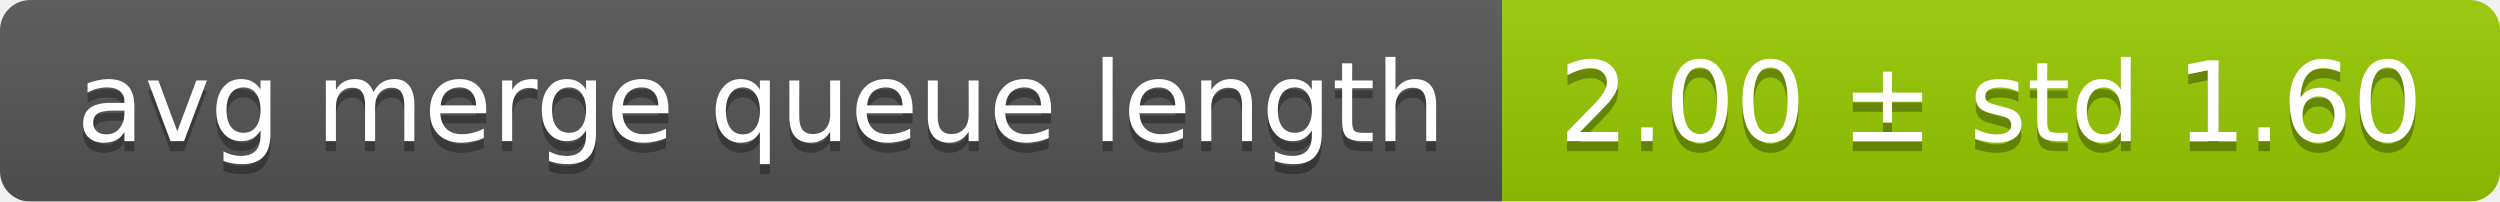
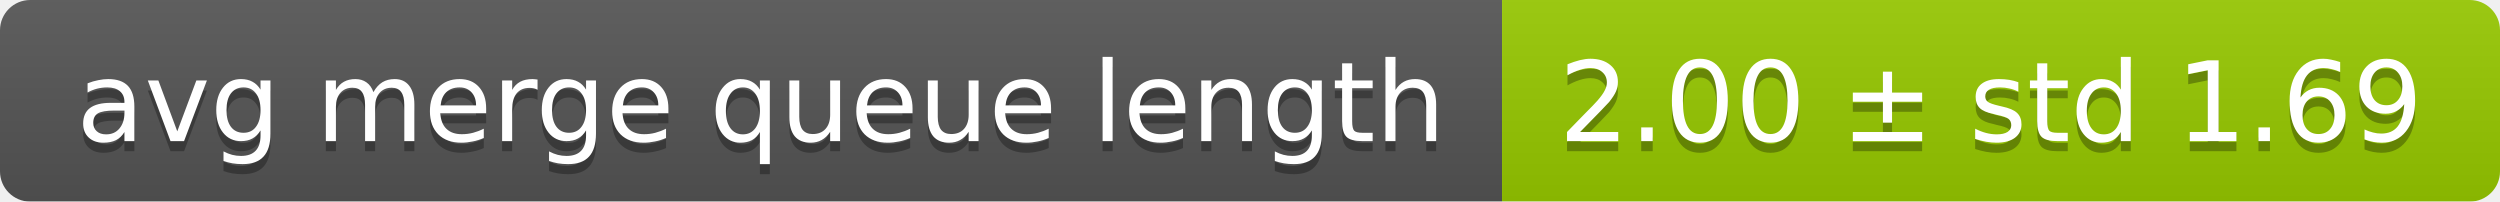
<svg xmlns="http://www.w3.org/2000/svg" width="248" height="20">
  <linearGradient id="smooth" x2="0" y2="100%">
    <stop offset="0" stop-color="#bbb" stop-opacity=".1" />
    <stop offset="1" stop-opacity=".1" />
  </linearGradient>
  <mask id="round">
    <rect width="248" height="20" rx="3" fill="#fff" />
  </mask>
  <g mask="url(#round)">
    <rect width="149" height="20" fill="#555" />
    <rect x="149" width="99" height="20" fill="#97ca00" />
    <rect width="248" height="20" fill="url(#smooth)" />
  </g>
  <g fill="#fff" text-anchor="middle" font-family="DejaVu Sans,Verdana,Geneva,sans-serif" font-size="11">
    <text x="75.5" y="15" fill="#010101" fill-opacity=".3">avg merge queue length</text>
    <text x="75.5" y="14">avg merge queue length</text>
-     <text x="197.5" y="15" fill="#010101" fill-opacity=".3">2.00 ± std 1.60</text>
-     <text x="197.5" y="14">2.00 ± std 1.60</text>
+     <text x="197.5" y="15" fill="#010101" fill-opacity=".3">2.00 ± std 1.69</text>
+     <text x="197.5" y="14">2.00 ± std 1.69</text>
  </g>
</svg>
